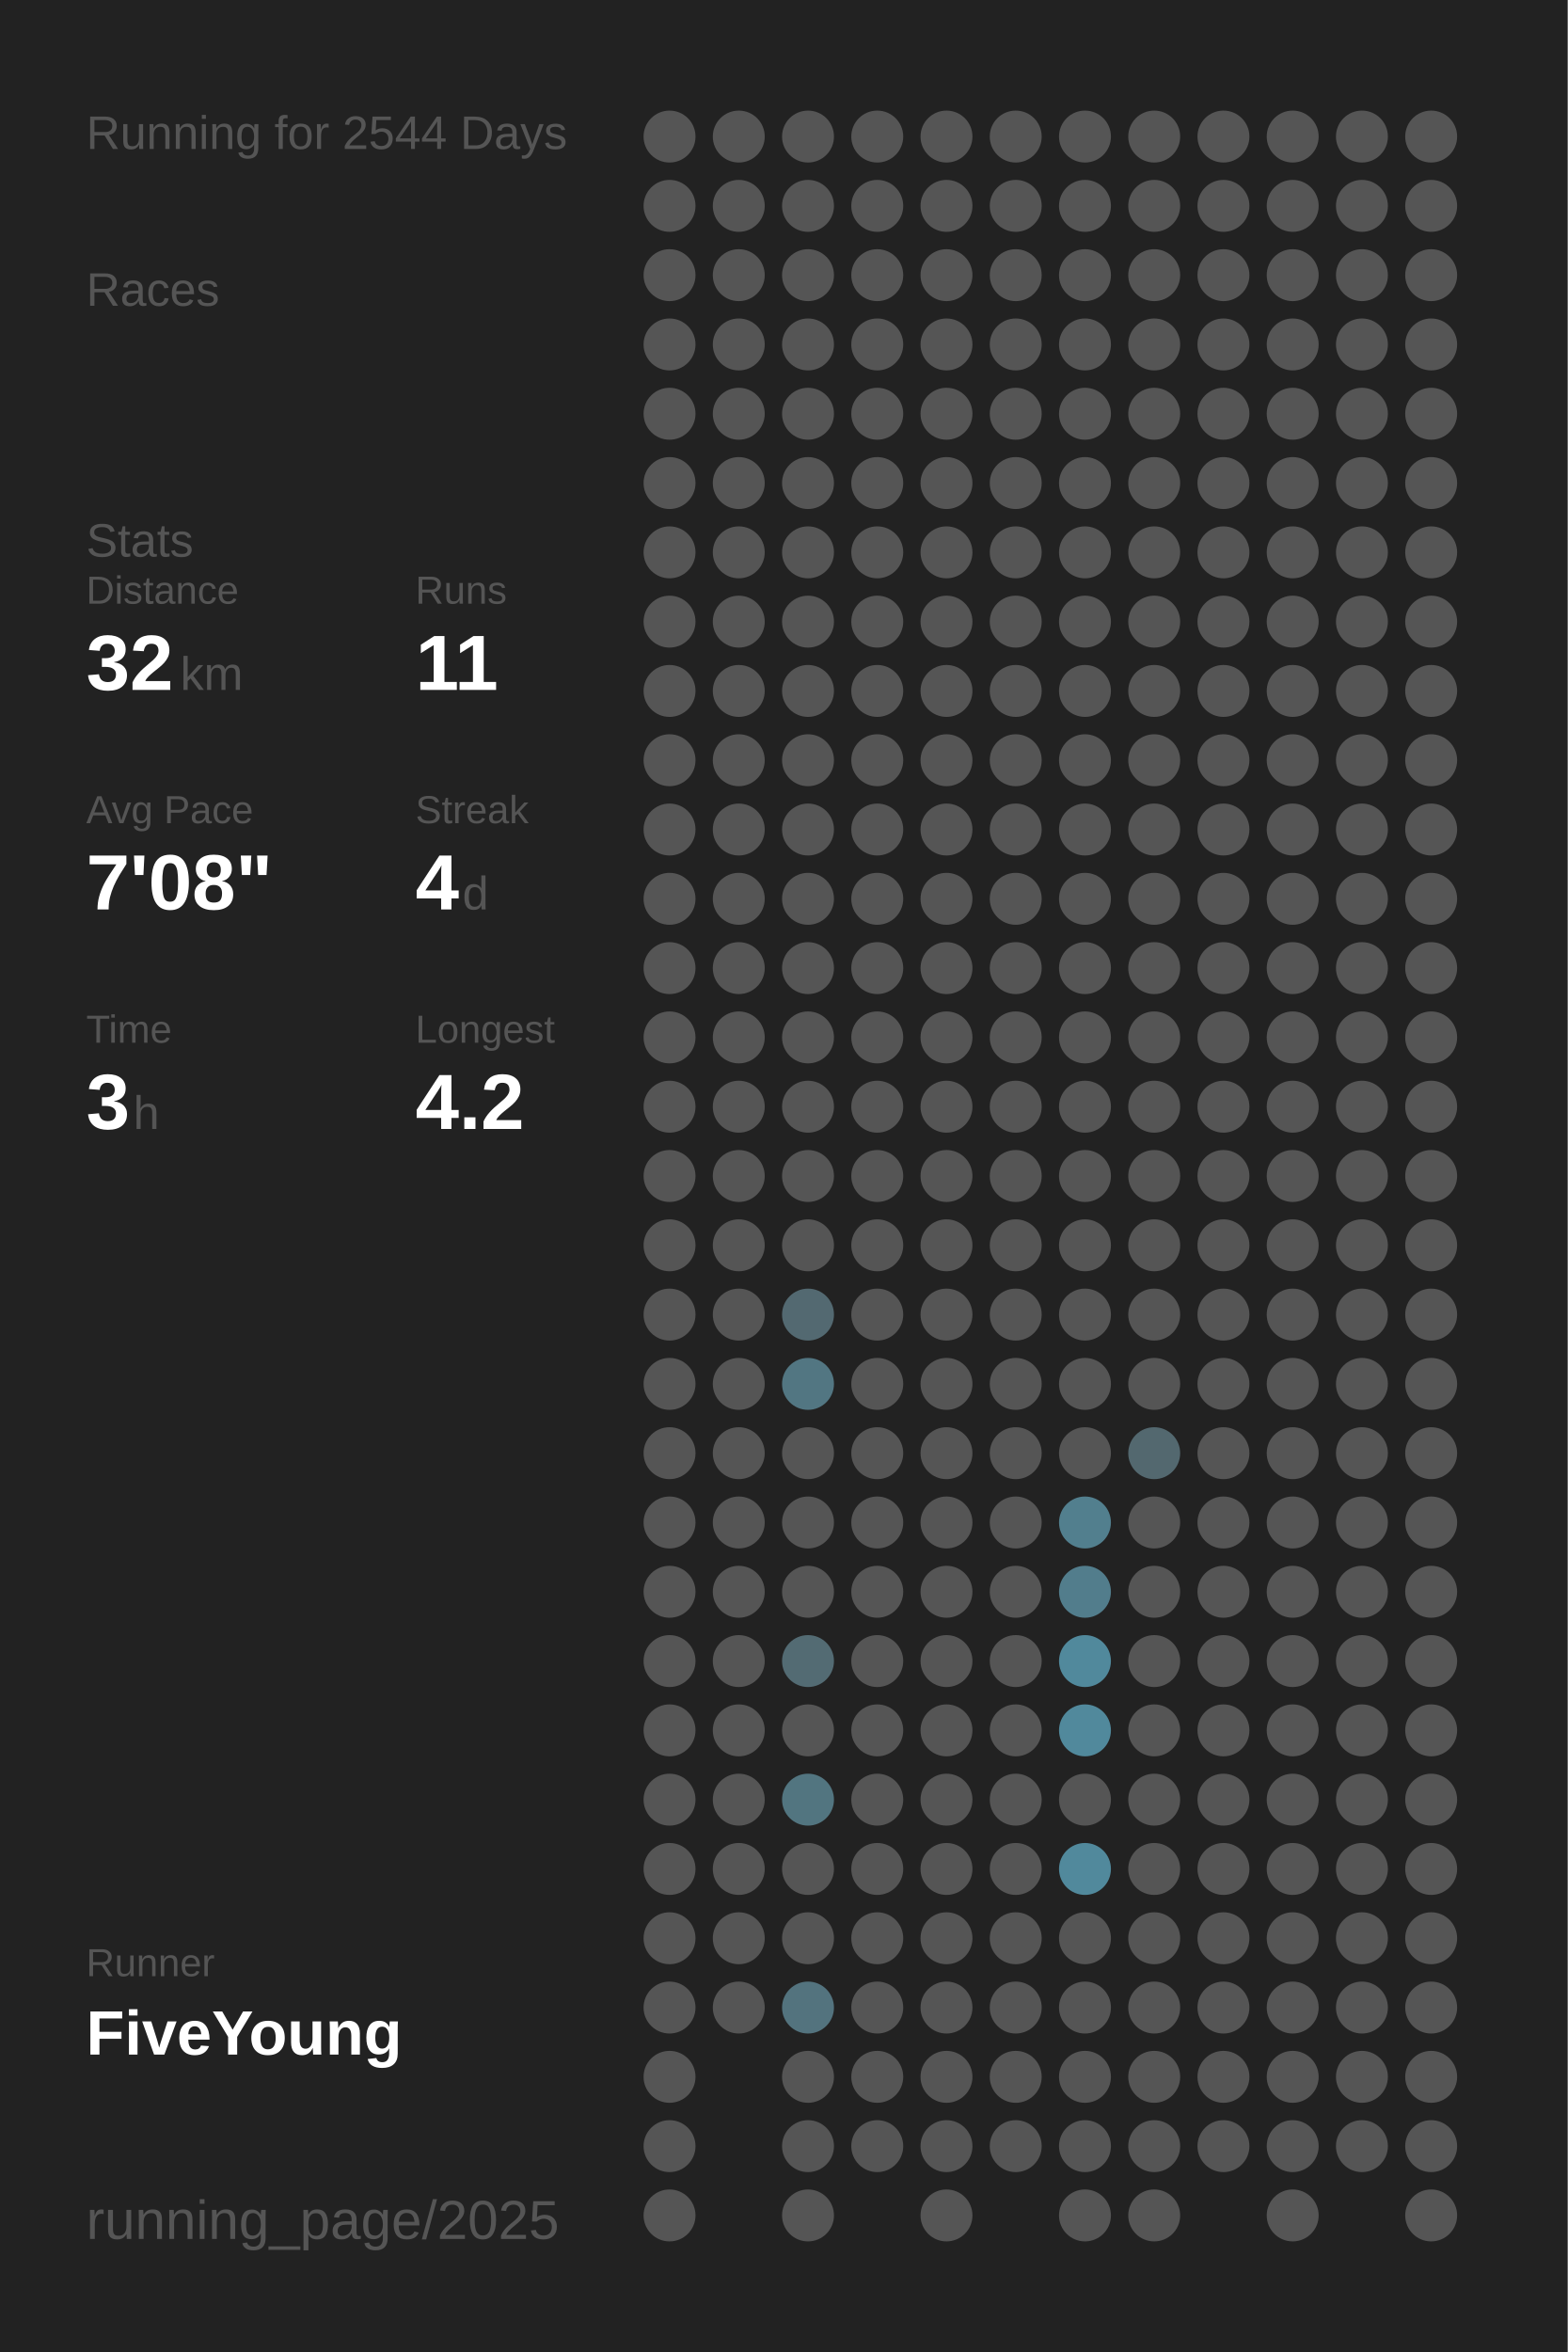
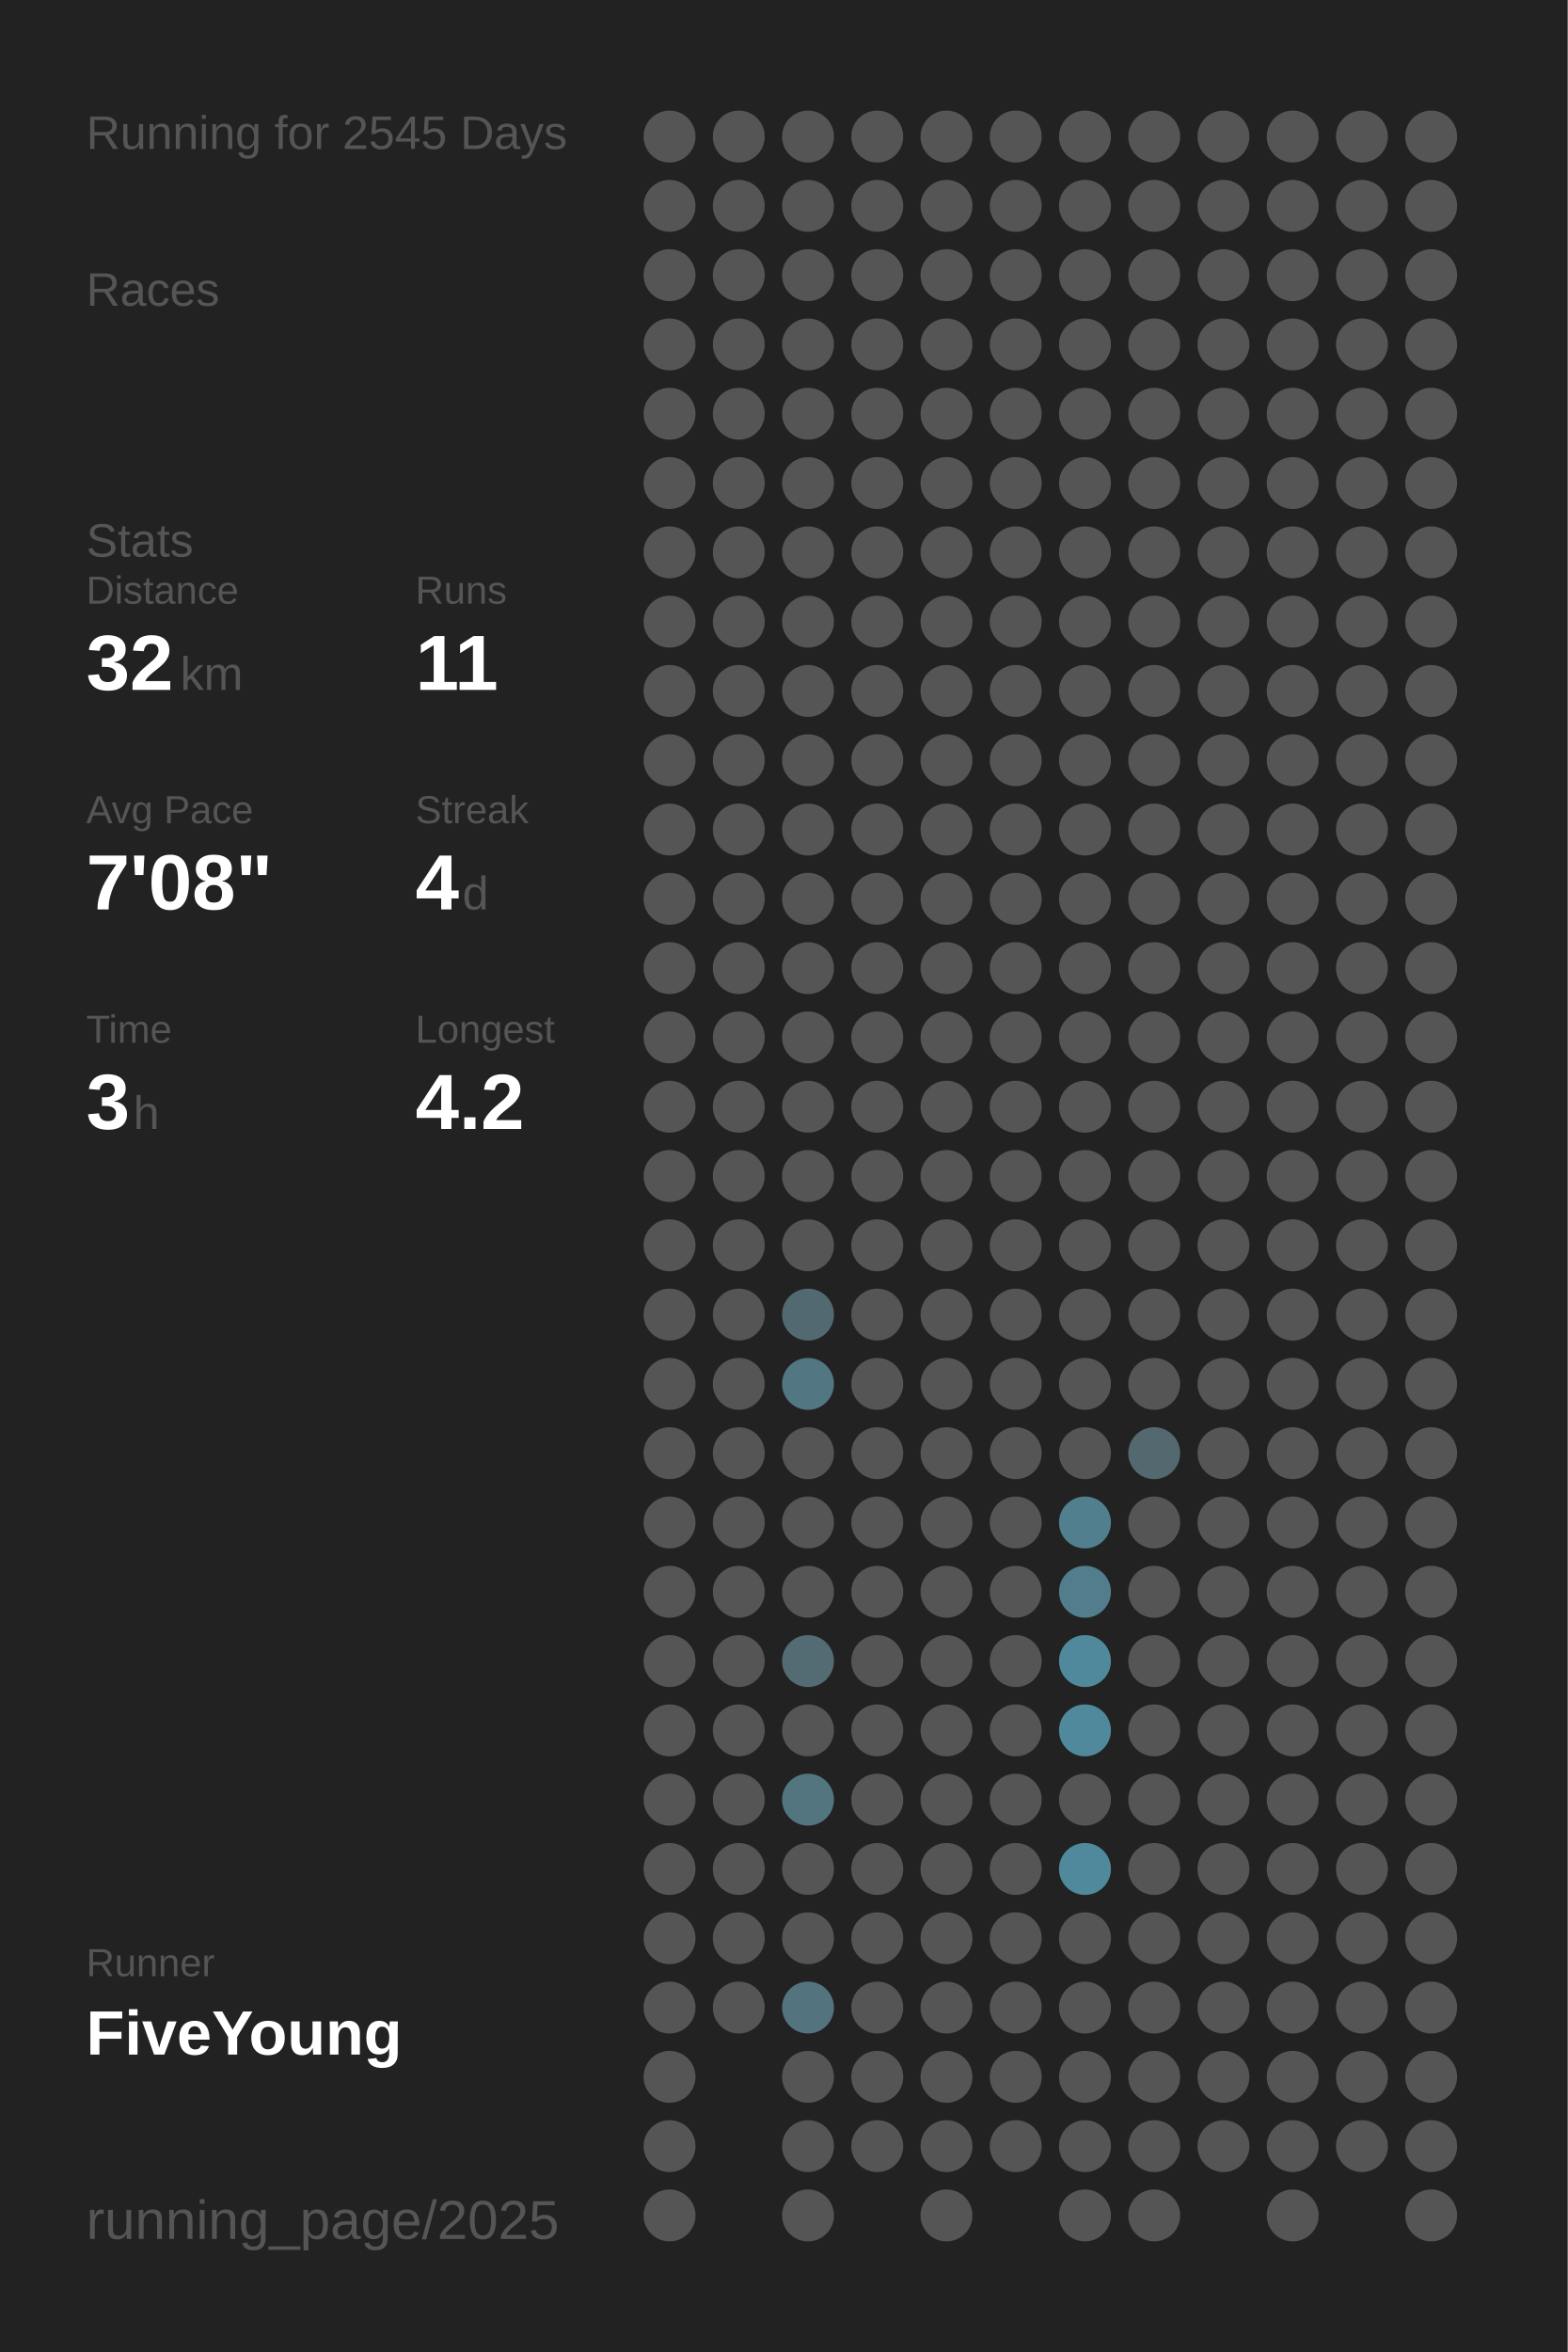
<svg xmlns="http://www.w3.org/2000/svg" baseProfile="full" height="300mm" version="1.1" viewBox="0,0,200,300" width="200mm">
  <defs />
  <rect fill="#222222" height="300" width="200" x="0" y="0" />
-   <text fill="#555555" style="font-size:6px; font-family:Arial;" x="11" y="19">Running for 2544 Days</text>
+   <text fill="#555555" style="font-size:6px; font-family:Arial;" x="11" y="19">Running for 2545 Days</text>
  <text fill="#555555" style="font-size:6px; font-family:Arial;" x="11" y="39">Races</text>
  <text fill="#555555" style="font-size:6px; font-family:Arial;" x="11" y="71">Stats</text>
  <text fill="#555555" style="font-size:5px; font-family:Arial;" x="11" y="77">Distance</text>
  <text fill="#FFFFFF" style="font-size:10px; font-family:Arial; font-weight:bold;" x="11" y="88">32</text>
  <text fill="#555555" style="font-size:6px; font-family:Arial;" x="23" y="88">km</text>
  <text fill="#555555" style="font-size:5px; font-family:Arial;" x="53" y="77">Runs</text>
  <text fill="#FFFFFF" style="font-size:10px; font-family:Arial; font-weight:bold;" x="53" y="88">11</text>
  <text fill="#555555" style="font-size:5px; font-family:Arial;" x="11" y="105">Avg Pace</text>
  <text fill="#FFFFFF" style="font-size:10px; font-family:Arial; font-weight:bold;" x="11" y="116">7'08"</text>
  <text fill="#555555" style="font-size:5px; font-family:Arial;" x="53" y="105">Streak</text>
  <text fill="#FFFFFF" style="font-size:10px; font-family:Arial; font-weight:bold;" x="53" y="116">4</text>
  <text fill="#555555" style="font-size:6px; font-family:Arial;" x="59" y="116">d</text>
  <text fill="#555555" style="font-size:5px; font-family:Arial;" x="11" y="133">Time</text>
  <text fill="#FFFFFF" style="font-size:10px; font-family:Arial; font-weight:bold;" x="11" y="144">3</text>
  <text fill="#555555" style="font-size:6px; font-family:Arial;" x="17" y="144">h</text>
  <text fill="#555555" style="font-size:5px; font-family:Arial;" x="53" y="133">Longest</text>
  <text fill="#FFFFFF" style="font-size:10px; font-family:Arial; font-weight:bold;" x="53" y="144">4.2</text>
  <text fill="#555555" style="font-size:5px; font-family:Arial;" x="11" y="252.065">Runner</text>
  <text fill="#FFFFFF" style="font-size:8px; font-family:Arial; font-weight:bold;" x="11" y="262.065">FiveYoung</text>
  <text fill="#555555" style="font-size:7px; font-family:Arial;" x="11" y="285.581">running_page/2025</text>
  <circle cx="85.417" cy="17.419" fill="#555555" r="3.312" />
  <circle cx="85.417" cy="26.258" fill="#555555" r="3.312" />
  <circle cx="85.417" cy="35.097" fill="#555555" r="3.312" />
  <circle cx="85.417" cy="43.935" fill="#555555" r="3.312" />
  <circle cx="85.417" cy="52.774" fill="#555555" r="3.312" />
  <circle cx="85.417" cy="61.613" fill="#555555" r="3.312" />
  <circle cx="85.417" cy="70.452" fill="#555555" r="3.312" />
  <circle cx="85.417" cy="79.29" fill="#555555" r="3.312" />
  <circle cx="85.417" cy="88.129" fill="#555555" r="3.312" />
  <circle cx="85.417" cy="96.968" fill="#555555" r="3.312" />
  <circle cx="85.417" cy="105.806" fill="#555555" r="3.312" />
  <circle cx="85.417" cy="114.645" fill="#555555" r="3.312" />
  <circle cx="85.417" cy="123.484" fill="#555555" r="3.312" />
  <circle cx="85.417" cy="132.323" fill="#555555" r="3.312" />
  <circle cx="85.417" cy="141.161" fill="#555555" r="3.312" />
  <circle cx="85.417" cy="150" fill="#555555" r="3.312" />
  <circle cx="85.417" cy="158.839" fill="#555555" r="3.312" />
  <circle cx="85.417" cy="167.677" fill="#555555" r="3.312" />
  <circle cx="85.417" cy="176.516" fill="#555555" r="3.312" />
  <circle cx="85.417" cy="185.355" fill="#555555" r="3.312" />
  <circle cx="85.417" cy="194.194" fill="#555555" r="3.312" />
  <circle cx="85.417" cy="203.032" fill="#555555" r="3.312" />
  <circle cx="85.417" cy="211.871" fill="#555555" r="3.312" />
  <circle cx="85.417" cy="220.71" fill="#555555" r="3.312" />
  <circle cx="85.417" cy="229.548" fill="#555555" r="3.312" />
  <circle cx="85.417" cy="238.387" fill="#555555" r="3.312" />
  <circle cx="85.417" cy="247.226" fill="#555555" r="3.312" />
  <circle cx="85.417" cy="256.065" fill="#555555" r="3.312" />
  <circle cx="85.417" cy="264.903" fill="#555555" r="3.312" />
  <circle cx="85.417" cy="273.742" fill="#555555" r="3.312" />
  <circle cx="85.417" cy="282.581" fill="#555555" r="3.312" />
  <circle cx="94.25" cy="17.419" fill="#555555" r="3.312" />
  <circle cx="94.25" cy="26.258" fill="#555555" r="3.312" />
  <circle cx="94.25" cy="35.097" fill="#555555" r="3.312" />
  <circle cx="94.25" cy="43.935" fill="#555555" r="3.312" />
  <circle cx="94.25" cy="52.774" fill="#555555" r="3.312" />
  <circle cx="94.25" cy="61.613" fill="#555555" r="3.312" />
  <circle cx="94.25" cy="70.452" fill="#555555" r="3.312" />
  <circle cx="94.25" cy="79.29" fill="#555555" r="3.312" />
  <circle cx="94.25" cy="88.129" fill="#555555" r="3.312" />
  <circle cx="94.25" cy="96.968" fill="#555555" r="3.312" />
  <circle cx="94.25" cy="105.806" fill="#555555" r="3.312" />
  <circle cx="94.25" cy="114.645" fill="#555555" r="3.312" />
  <circle cx="94.25" cy="123.484" fill="#555555" r="3.312" />
  <circle cx="94.25" cy="132.323" fill="#555555" r="3.312" />
  <circle cx="94.25" cy="141.161" fill="#555555" r="3.312" />
  <circle cx="94.25" cy="150" fill="#555555" r="3.312" />
  <circle cx="94.25" cy="158.839" fill="#555555" r="3.312" />
  <circle cx="94.25" cy="167.677" fill="#555555" r="3.312" />
  <circle cx="94.25" cy="176.516" fill="#555555" r="3.312" />
  <circle cx="94.25" cy="185.355" fill="#555555" r="3.312" />
  <circle cx="94.25" cy="194.194" fill="#555555" r="3.312" />
  <circle cx="94.25" cy="203.032" fill="#555555" r="3.312" />
  <circle cx="94.25" cy="211.871" fill="#555555" r="3.312" />
  <circle cx="94.25" cy="220.71" fill="#555555" r="3.312" />
  <circle cx="94.25" cy="229.548" fill="#555555" r="3.312" />
  <circle cx="94.25" cy="238.387" fill="#555555" r="3.312" />
  <circle cx="94.25" cy="247.226" fill="#555555" r="3.312" />
  <circle cx="94.25" cy="256.065" fill="#555555" r="3.312" />
  <circle cx="103.083" cy="17.419" fill="#555555" r="3.312" />
  <circle cx="103.083" cy="26.258" fill="#555555" r="3.312" />
  <circle cx="103.083" cy="35.097" fill="#555555" r="3.312" />
  <circle cx="103.083" cy="43.935" fill="#555555" r="3.312" />
  <circle cx="103.083" cy="52.774" fill="#555555" r="3.312" />
  <circle cx="103.083" cy="61.613" fill="#555555" r="3.312" />
  <circle cx="103.083" cy="70.452" fill="#555555" r="3.312" />
  <circle cx="103.083" cy="79.29" fill="#555555" r="3.312" />
  <circle cx="103.083" cy="88.129" fill="#555555" r="3.312" />
  <circle cx="103.083" cy="96.968" fill="#555555" r="3.312" />
  <circle cx="103.083" cy="105.806" fill="#555555" r="3.312" />
  <circle cx="103.083" cy="114.645" fill="#555555" r="3.312" />
  <circle cx="103.083" cy="123.484" fill="#555555" r="3.312" />
  <circle cx="103.083" cy="132.323" fill="#555555" r="3.312" />
  <circle cx="103.083" cy="141.161" fill="#555555" r="3.312" />
  <circle cx="103.083" cy="150" fill="#555555" r="3.312" />
  <circle cx="103.083" cy="158.839" fill="#555555" r="3.312" />
  <circle cx="103.083" cy="167.677" fill="#536971" r="3.312" />
  <circle cx="103.083" cy="176.516" fill="#527682" r="3.312" />
  <circle cx="103.083" cy="185.355" fill="#555555" r="3.312" />
  <circle cx="103.083" cy="194.194" fill="#555555" r="3.312" />
  <circle cx="103.083" cy="203.032" fill="#555555" r="3.312" />
  <circle cx="103.083" cy="211.871" fill="#536b73" r="3.312" />
  <circle cx="103.083" cy="220.71" fill="#555555" r="3.312" />
  <circle cx="103.083" cy="229.548" fill="#527580" r="3.312" />
  <circle cx="103.083" cy="238.387" fill="#555555" r="3.312" />
  <circle cx="103.083" cy="247.226" fill="#555555" r="3.312" />
  <circle cx="103.083" cy="256.065" fill="#53737e" r="3.312" />
  <circle cx="103.083" cy="264.903" fill="#555555" r="3.312" />
  <circle cx="103.083" cy="273.742" fill="#555555" r="3.312" />
  <circle cx="103.083" cy="282.581" fill="#555555" r="3.312" />
  <circle cx="111.917" cy="17.419" fill="#555555" r="3.312" />
  <circle cx="111.917" cy="26.258" fill="#555555" r="3.312" />
  <circle cx="111.917" cy="35.097" fill="#555555" r="3.312" />
  <circle cx="111.917" cy="43.935" fill="#555555" r="3.312" />
  <circle cx="111.917" cy="52.774" fill="#555555" r="3.312" />
  <circle cx="111.917" cy="61.613" fill="#555555" r="3.312" />
  <circle cx="111.917" cy="70.452" fill="#555555" r="3.312" />
  <circle cx="111.917" cy="79.29" fill="#555555" r="3.312" />
  <circle cx="111.917" cy="88.129" fill="#555555" r="3.312" />
  <circle cx="111.917" cy="96.968" fill="#555555" r="3.312" />
  <circle cx="111.917" cy="105.806" fill="#555555" r="3.312" />
  <circle cx="111.917" cy="114.645" fill="#555555" r="3.312" />
  <circle cx="111.917" cy="123.484" fill="#555555" r="3.312" />
  <circle cx="111.917" cy="132.323" fill="#555555" r="3.312" />
  <circle cx="111.917" cy="141.161" fill="#555555" r="3.312" />
  <circle cx="111.917" cy="150" fill="#555555" r="3.312" />
  <circle cx="111.917" cy="158.839" fill="#555555" r="3.312" />
  <circle cx="111.917" cy="167.677" fill="#555555" r="3.312" />
  <circle cx="111.917" cy="176.516" fill="#555555" r="3.312" />
  <circle cx="111.917" cy="185.355" fill="#555555" r="3.312" />
  <circle cx="111.917" cy="194.194" fill="#555555" r="3.312" />
  <circle cx="111.917" cy="203.032" fill="#555555" r="3.312" />
  <circle cx="111.917" cy="211.871" fill="#555555" r="3.312" />
  <circle cx="111.917" cy="220.71" fill="#555555" r="3.312" />
  <circle cx="111.917" cy="229.548" fill="#555555" r="3.312" />
  <circle cx="111.917" cy="238.387" fill="#555555" r="3.312" />
  <circle cx="111.917" cy="247.226" fill="#555555" r="3.312" />
  <circle cx="111.917" cy="256.065" fill="#555555" r="3.312" />
  <circle cx="111.917" cy="264.903" fill="#555555" r="3.312" />
  <circle cx="111.917" cy="273.742" fill="#555555" r="3.312" />
  <circle cx="120.75" cy="17.419" fill="#555555" r="3.312" />
  <circle cx="120.75" cy="26.258" fill="#555555" r="3.312" />
  <circle cx="120.75" cy="35.097" fill="#555555" r="3.312" />
  <circle cx="120.75" cy="43.935" fill="#555555" r="3.312" />
  <circle cx="120.75" cy="52.774" fill="#555555" r="3.312" />
  <circle cx="120.75" cy="61.613" fill="#555555" r="3.312" />
  <circle cx="120.75" cy="70.452" fill="#555555" r="3.312" />
  <circle cx="120.75" cy="79.29" fill="#555555" r="3.312" />
  <circle cx="120.75" cy="88.129" fill="#555555" r="3.312" />
  <circle cx="120.75" cy="96.968" fill="#555555" r="3.312" />
  <circle cx="120.75" cy="105.806" fill="#555555" r="3.312" />
  <circle cx="120.75" cy="114.645" fill="#555555" r="3.312" />
  <circle cx="120.75" cy="123.484" fill="#555555" r="3.312" />
  <circle cx="120.75" cy="132.323" fill="#555555" r="3.312" />
  <circle cx="120.75" cy="141.161" fill="#555555" r="3.312" />
  <circle cx="120.75" cy="150" fill="#555555" r="3.312" />
  <circle cx="120.75" cy="158.839" fill="#555555" r="3.312" />
  <circle cx="120.75" cy="167.677" fill="#555555" r="3.312" />
  <circle cx="120.75" cy="176.516" fill="#555555" r="3.312" />
  <circle cx="120.75" cy="185.355" fill="#555555" r="3.312" />
  <circle cx="120.75" cy="194.194" fill="#555555" r="3.312" />
  <circle cx="120.75" cy="203.032" fill="#555555" r="3.312" />
  <circle cx="120.75" cy="211.871" fill="#555555" r="3.312" />
  <circle cx="120.75" cy="220.71" fill="#555555" r="3.312" />
  <circle cx="120.75" cy="229.548" fill="#555555" r="3.312" />
  <circle cx="120.75" cy="238.387" fill="#555555" r="3.312" />
  <circle cx="120.75" cy="247.226" fill="#555555" r="3.312" />
  <circle cx="120.75" cy="256.065" fill="#555555" r="3.312" />
  <circle cx="120.75" cy="264.903" fill="#555555" r="3.312" />
  <circle cx="120.75" cy="273.742" fill="#555555" r="3.312" />
  <circle cx="120.75" cy="282.581" fill="#555555" r="3.312" />
  <circle cx="129.583" cy="17.419" fill="#555555" r="3.312" />
  <circle cx="129.583" cy="26.258" fill="#555555" r="3.312" />
  <circle cx="129.583" cy="35.097" fill="#555555" r="3.312" />
  <circle cx="129.583" cy="43.935" fill="#555555" r="3.312" />
  <circle cx="129.583" cy="52.774" fill="#555555" r="3.312" />
  <circle cx="129.583" cy="61.613" fill="#555555" r="3.312" />
  <circle cx="129.583" cy="70.452" fill="#555555" r="3.312" />
  <circle cx="129.583" cy="79.29" fill="#555555" r="3.312" />
  <circle cx="129.583" cy="88.129" fill="#555555" r="3.312" />
  <circle cx="129.583" cy="96.968" fill="#555555" r="3.312" />
  <circle cx="129.583" cy="105.806" fill="#555555" r="3.312" />
  <circle cx="129.583" cy="114.645" fill="#555555" r="3.312" />
  <circle cx="129.583" cy="123.484" fill="#555555" r="3.312" />
  <circle cx="129.583" cy="132.323" fill="#555555" r="3.312" />
  <circle cx="129.583" cy="141.161" fill="#555555" r="3.312" />
  <circle cx="129.583" cy="150" fill="#555555" r="3.312" />
  <circle cx="129.583" cy="158.839" fill="#555555" r="3.312" />
  <circle cx="129.583" cy="167.677" fill="#555555" r="3.312" />
  <circle cx="129.583" cy="176.516" fill="#555555" r="3.312" />
  <circle cx="129.583" cy="185.355" fill="#555555" r="3.312" />
  <circle cx="129.583" cy="194.194" fill="#555555" r="3.312" />
  <circle cx="129.583" cy="203.032" fill="#555555" r="3.312" />
  <circle cx="129.583" cy="211.871" fill="#555555" r="3.312" />
  <circle cx="129.583" cy="220.71" fill="#555555" r="3.312" />
  <circle cx="129.583" cy="229.548" fill="#555555" r="3.312" />
  <circle cx="129.583" cy="238.387" fill="#555555" r="3.312" />
  <circle cx="129.583" cy="247.226" fill="#555555" r="3.312" />
  <circle cx="129.583" cy="256.065" fill="#555555" r="3.312" />
  <circle cx="129.583" cy="264.903" fill="#555555" r="3.312" />
  <circle cx="129.583" cy="273.742" fill="#555555" r="3.312" />
  <circle cx="138.417" cy="17.419" fill="#555555" r="3.312" />
  <circle cx="138.417" cy="26.258" fill="#555555" r="3.312" />
  <circle cx="138.417" cy="35.097" fill="#555555" r="3.312" />
  <circle cx="138.417" cy="43.935" fill="#555555" r="3.312" />
  <circle cx="138.417" cy="52.774" fill="#555555" r="3.312" />
  <circle cx="138.417" cy="61.613" fill="#555555" r="3.312" />
  <circle cx="138.417" cy="70.452" fill="#555555" r="3.312" />
  <circle cx="138.417" cy="79.29" fill="#555555" r="3.312" />
  <circle cx="138.417" cy="88.129" fill="#555555" r="3.312" />
  <circle cx="138.417" cy="96.968" fill="#555555" r="3.312" />
  <circle cx="138.417" cy="105.806" fill="#555555" r="3.312" />
  <circle cx="138.417" cy="114.645" fill="#555555" r="3.312" />
  <circle cx="138.417" cy="123.484" fill="#555555" r="3.312" />
  <circle cx="138.417" cy="132.323" fill="#555555" r="3.312" />
  <circle cx="138.417" cy="141.161" fill="#555555" r="3.312" />
  <circle cx="138.417" cy="150" fill="#555555" r="3.312" />
  <circle cx="138.417" cy="158.839" fill="#555555" r="3.312" />
  <circle cx="138.417" cy="167.677" fill="#555555" r="3.312" />
  <circle cx="138.417" cy="176.516" fill="#555555" r="3.312" />
  <circle cx="138.417" cy="185.355" fill="#555555" r="3.312" />
  <circle cx="138.417" cy="194.194" fill="#527f8e" r="3.312" />
  <circle cx="138.417" cy="203.032" fill="#527d8c" r="3.312" />
  <circle cx="138.417" cy="211.871" fill="#51899c" r="3.312" />
  <circle cx="138.417" cy="220.71" fill="#51899c" r="3.312" />
  <circle cx="138.417" cy="229.548" fill="#555555" r="3.312" />
  <circle cx="138.417" cy="238.387" fill="#51899c" r="3.312" />
  <circle cx="138.417" cy="247.226" fill="#555555" r="3.312" />
  <circle cx="138.417" cy="256.065" fill="#555555" r="3.312" />
  <circle cx="138.417" cy="264.903" fill="#555555" r="3.312" />
  <circle cx="138.417" cy="273.742" fill="#555555" r="3.312" />
  <circle cx="138.417" cy="282.581" fill="#555555" r="3.312" />
  <circle cx="147.25" cy="17.419" fill="#555555" r="3.312" />
  <circle cx="147.25" cy="26.258" fill="#555555" r="3.312" />
  <circle cx="147.25" cy="35.097" fill="#555555" r="3.312" />
  <circle cx="147.25" cy="43.935" fill="#555555" r="3.312" />
  <circle cx="147.25" cy="52.774" fill="#555555" r="3.312" />
  <circle cx="147.25" cy="61.613" fill="#555555" r="3.312" />
  <circle cx="147.25" cy="70.452" fill="#555555" r="3.312" />
  <circle cx="147.25" cy="79.29" fill="#555555" r="3.312" />
  <circle cx="147.25" cy="88.129" fill="#555555" r="3.312" />
  <circle cx="147.25" cy="96.968" fill="#555555" r="3.312" />
  <circle cx="147.25" cy="105.806" fill="#555555" r="3.312" />
  <circle cx="147.25" cy="114.645" fill="#555555" r="3.312" />
  <circle cx="147.25" cy="123.484" fill="#555555" r="3.312" />
  <circle cx="147.25" cy="132.323" fill="#555555" r="3.312" />
  <circle cx="147.25" cy="141.161" fill="#555555" r="3.312" />
  <circle cx="147.25" cy="150" fill="#555555" r="3.312" />
  <circle cx="147.25" cy="158.839" fill="#555555" r="3.312" />
  <circle cx="147.25" cy="167.677" fill="#555555" r="3.312" />
  <circle cx="147.25" cy="176.516" fill="#555555" r="3.312" />
  <circle cx="147.25" cy="185.355" fill="#53686f" r="3.312" />
  <circle cx="147.25" cy="194.194" fill="#555555" r="3.312" />
  <circle cx="147.25" cy="203.032" fill="#555555" r="3.312" />
  <circle cx="147.25" cy="211.871" fill="#555555" r="3.312" />
  <circle cx="147.25" cy="220.71" fill="#555555" r="3.312" />
  <circle cx="147.25" cy="229.548" fill="#555555" r="3.312" />
  <circle cx="147.25" cy="238.387" fill="#555555" r="3.312" />
  <circle cx="147.25" cy="247.226" fill="#555555" r="3.312" />
  <circle cx="147.25" cy="256.065" fill="#555555" r="3.312" />
  <circle cx="147.25" cy="264.903" fill="#555555" r="3.312" />
  <circle cx="147.25" cy="273.742" fill="#555555" r="3.312" />
  <circle cx="147.25" cy="282.581" fill="#555555" r="3.312" />
  <circle cx="156.083" cy="17.419" fill="#555555" r="3.312" />
  <circle cx="156.083" cy="26.258" fill="#555555" r="3.312" />
  <circle cx="156.083" cy="35.097" fill="#555555" r="3.312" />
  <circle cx="156.083" cy="43.935" fill="#555555" r="3.312" />
  <circle cx="156.083" cy="52.774" fill="#555555" r="3.312" />
  <circle cx="156.083" cy="61.613" fill="#555555" r="3.312" />
  <circle cx="156.083" cy="70.452" fill="#555555" r="3.312" />
  <circle cx="156.083" cy="79.29" fill="#555555" r="3.312" />
  <circle cx="156.083" cy="88.129" fill="#555555" r="3.312" />
  <circle cx="156.083" cy="96.968" fill="#555555" r="3.312" />
  <circle cx="156.083" cy="105.806" fill="#555555" r="3.312" />
  <circle cx="156.083" cy="114.645" fill="#555555" r="3.312" />
  <circle cx="156.083" cy="123.484" fill="#555555" r="3.312" />
  <circle cx="156.083" cy="132.323" fill="#555555" r="3.312" />
  <circle cx="156.083" cy="141.161" fill="#555555" r="3.312" />
  <circle cx="156.083" cy="150" fill="#555555" r="3.312" />
  <circle cx="156.083" cy="158.839" fill="#555555" r="3.312" />
  <circle cx="156.083" cy="167.677" fill="#555555" r="3.312" />
  <circle cx="156.083" cy="176.516" fill="#555555" r="3.312" />
  <circle cx="156.083" cy="185.355" fill="#555555" r="3.312" />
  <circle cx="156.083" cy="194.194" fill="#555555" r="3.312" />
  <circle cx="156.083" cy="203.032" fill="#555555" r="3.312" />
  <circle cx="156.083" cy="211.871" fill="#555555" r="3.312" />
  <circle cx="156.083" cy="220.71" fill="#555555" r="3.312" />
  <circle cx="156.083" cy="229.548" fill="#555555" r="3.312" />
  <circle cx="156.083" cy="238.387" fill="#555555" r="3.312" />
  <circle cx="156.083" cy="247.226" fill="#555555" r="3.312" />
  <circle cx="156.083" cy="256.065" fill="#555555" r="3.312" />
  <circle cx="156.083" cy="264.903" fill="#555555" r="3.312" />
  <circle cx="156.083" cy="273.742" fill="#555555" r="3.312" />
  <circle cx="164.917" cy="17.419" fill="#555555" r="3.312" />
  <circle cx="164.917" cy="26.258" fill="#555555" r="3.312" />
  <circle cx="164.917" cy="35.097" fill="#555555" r="3.312" />
  <circle cx="164.917" cy="43.935" fill="#555555" r="3.312" />
  <circle cx="164.917" cy="52.774" fill="#555555" r="3.312" />
  <circle cx="164.917" cy="61.613" fill="#555555" r="3.312" />
  <circle cx="164.917" cy="70.452" fill="#555555" r="3.312" />
  <circle cx="164.917" cy="79.29" fill="#555555" r="3.312" />
  <circle cx="164.917" cy="88.129" fill="#555555" r="3.312" />
  <circle cx="164.917" cy="96.968" fill="#555555" r="3.312" />
  <circle cx="164.917" cy="105.806" fill="#555555" r="3.312" />
  <circle cx="164.917" cy="114.645" fill="#555555" r="3.312" />
  <circle cx="164.917" cy="123.484" fill="#555555" r="3.312" />
  <circle cx="164.917" cy="132.323" fill="#555555" r="3.312" />
  <circle cx="164.917" cy="141.161" fill="#555555" r="3.312" />
  <circle cx="164.917" cy="150" fill="#555555" r="3.312" />
  <circle cx="164.917" cy="158.839" fill="#555555" r="3.312" />
  <circle cx="164.917" cy="167.677" fill="#555555" r="3.312" />
  <circle cx="164.917" cy="176.516" fill="#555555" r="3.312" />
  <circle cx="164.917" cy="185.355" fill="#555555" r="3.312" />
  <circle cx="164.917" cy="194.194" fill="#555555" r="3.312" />
  <circle cx="164.917" cy="203.032" fill="#555555" r="3.312" />
  <circle cx="164.917" cy="211.871" fill="#555555" r="3.312" />
  <circle cx="164.917" cy="220.71" fill="#555555" r="3.312" />
  <circle cx="164.917" cy="229.548" fill="#555555" r="3.312" />
  <circle cx="164.917" cy="238.387" fill="#555555" r="3.312" />
  <circle cx="164.917" cy="247.226" fill="#555555" r="3.312" />
  <circle cx="164.917" cy="256.065" fill="#555555" r="3.312" />
  <circle cx="164.917" cy="264.903" fill="#555555" r="3.312" />
  <circle cx="164.917" cy="273.742" fill="#555555" r="3.312" />
  <circle cx="164.917" cy="282.581" fill="#555555" r="3.312" />
  <circle cx="173.75" cy="17.419" fill="#555555" r="3.312" />
  <circle cx="173.75" cy="26.258" fill="#555555" r="3.312" />
  <circle cx="173.75" cy="35.097" fill="#555555" r="3.312" />
  <circle cx="173.75" cy="43.935" fill="#555555" r="3.312" />
  <circle cx="173.75" cy="52.774" fill="#555555" r="3.312" />
  <circle cx="173.75" cy="61.613" fill="#555555" r="3.312" />
  <circle cx="173.75" cy="70.452" fill="#555555" r="3.312" />
  <circle cx="173.75" cy="79.29" fill="#555555" r="3.312" />
  <circle cx="173.75" cy="88.129" fill="#555555" r="3.312" />
  <circle cx="173.75" cy="96.968" fill="#555555" r="3.312" />
  <circle cx="173.75" cy="105.806" fill="#555555" r="3.312" />
  <circle cx="173.75" cy="114.645" fill="#555555" r="3.312" />
  <circle cx="173.75" cy="123.484" fill="#555555" r="3.312" />
  <circle cx="173.75" cy="132.323" fill="#555555" r="3.312" />
  <circle cx="173.75" cy="141.161" fill="#555555" r="3.312" />
  <circle cx="173.75" cy="150" fill="#555555" r="3.312" />
  <circle cx="173.75" cy="158.839" fill="#555555" r="3.312" />
  <circle cx="173.75" cy="167.677" fill="#555555" r="3.312" />
  <circle cx="173.75" cy="176.516" fill="#555555" r="3.312" />
  <circle cx="173.75" cy="185.355" fill="#555555" r="3.312" />
  <circle cx="173.75" cy="194.194" fill="#555555" r="3.312" />
  <circle cx="173.75" cy="203.032" fill="#555555" r="3.312" />
  <circle cx="173.75" cy="211.871" fill="#555555" r="3.312" />
  <circle cx="173.75" cy="220.71" fill="#555555" r="3.312" />
  <circle cx="173.75" cy="229.548" fill="#555555" r="3.312" />
  <circle cx="173.75" cy="238.387" fill="#555555" r="3.312" />
  <circle cx="173.75" cy="247.226" fill="#555555" r="3.312" />
  <circle cx="173.75" cy="256.065" fill="#555555" r="3.312" />
  <circle cx="173.75" cy="264.903" fill="#555555" r="3.312" />
  <circle cx="173.75" cy="273.742" fill="#555555" r="3.312" />
  <circle cx="182.583" cy="17.419" fill="#555555" r="3.312" />
  <circle cx="182.583" cy="26.258" fill="#555555" r="3.312" />
  <circle cx="182.583" cy="35.097" fill="#555555" r="3.312" />
  <circle cx="182.583" cy="43.935" fill="#555555" r="3.312" />
  <circle cx="182.583" cy="52.774" fill="#555555" r="3.312" />
  <circle cx="182.583" cy="61.613" fill="#555555" r="3.312" />
  <circle cx="182.583" cy="70.452" fill="#555555" r="3.312" />
  <circle cx="182.583" cy="79.29" fill="#555555" r="3.312" />
  <circle cx="182.583" cy="88.129" fill="#555555" r="3.312" />
  <circle cx="182.583" cy="96.968" fill="#555555" r="3.312" />
  <circle cx="182.583" cy="105.806" fill="#555555" r="3.312" />
  <circle cx="182.583" cy="114.645" fill="#555555" r="3.312" />
  <circle cx="182.583" cy="123.484" fill="#555555" r="3.312" />
  <circle cx="182.583" cy="132.323" fill="#555555" r="3.312" />
  <circle cx="182.583" cy="141.161" fill="#555555" r="3.312" />
  <circle cx="182.583" cy="150" fill="#555555" r="3.312" />
  <circle cx="182.583" cy="158.839" fill="#555555" r="3.312" />
  <circle cx="182.583" cy="167.677" fill="#555555" r="3.312" />
  <circle cx="182.583" cy="176.516" fill="#555555" r="3.312" />
  <circle cx="182.583" cy="185.355" fill="#555555" r="3.312" />
  <circle cx="182.583" cy="194.194" fill="#555555" r="3.312" />
  <circle cx="182.583" cy="203.032" fill="#555555" r="3.312" />
  <circle cx="182.583" cy="211.871" fill="#555555" r="3.312" />
  <circle cx="182.583" cy="220.71" fill="#555555" r="3.312" />
  <circle cx="182.583" cy="229.548" fill="#555555" r="3.312" />
  <circle cx="182.583" cy="238.387" fill="#555555" r="3.312" />
  <circle cx="182.583" cy="247.226" fill="#555555" r="3.312" />
  <circle cx="182.583" cy="256.065" fill="#555555" r="3.312" />
  <circle cx="182.583" cy="264.903" fill="#555555" r="3.312" />
  <circle cx="182.583" cy="273.742" fill="#555555" r="3.312" />
  <circle cx="182.583" cy="282.581" fill="#555555" r="3.312" />
</svg>
